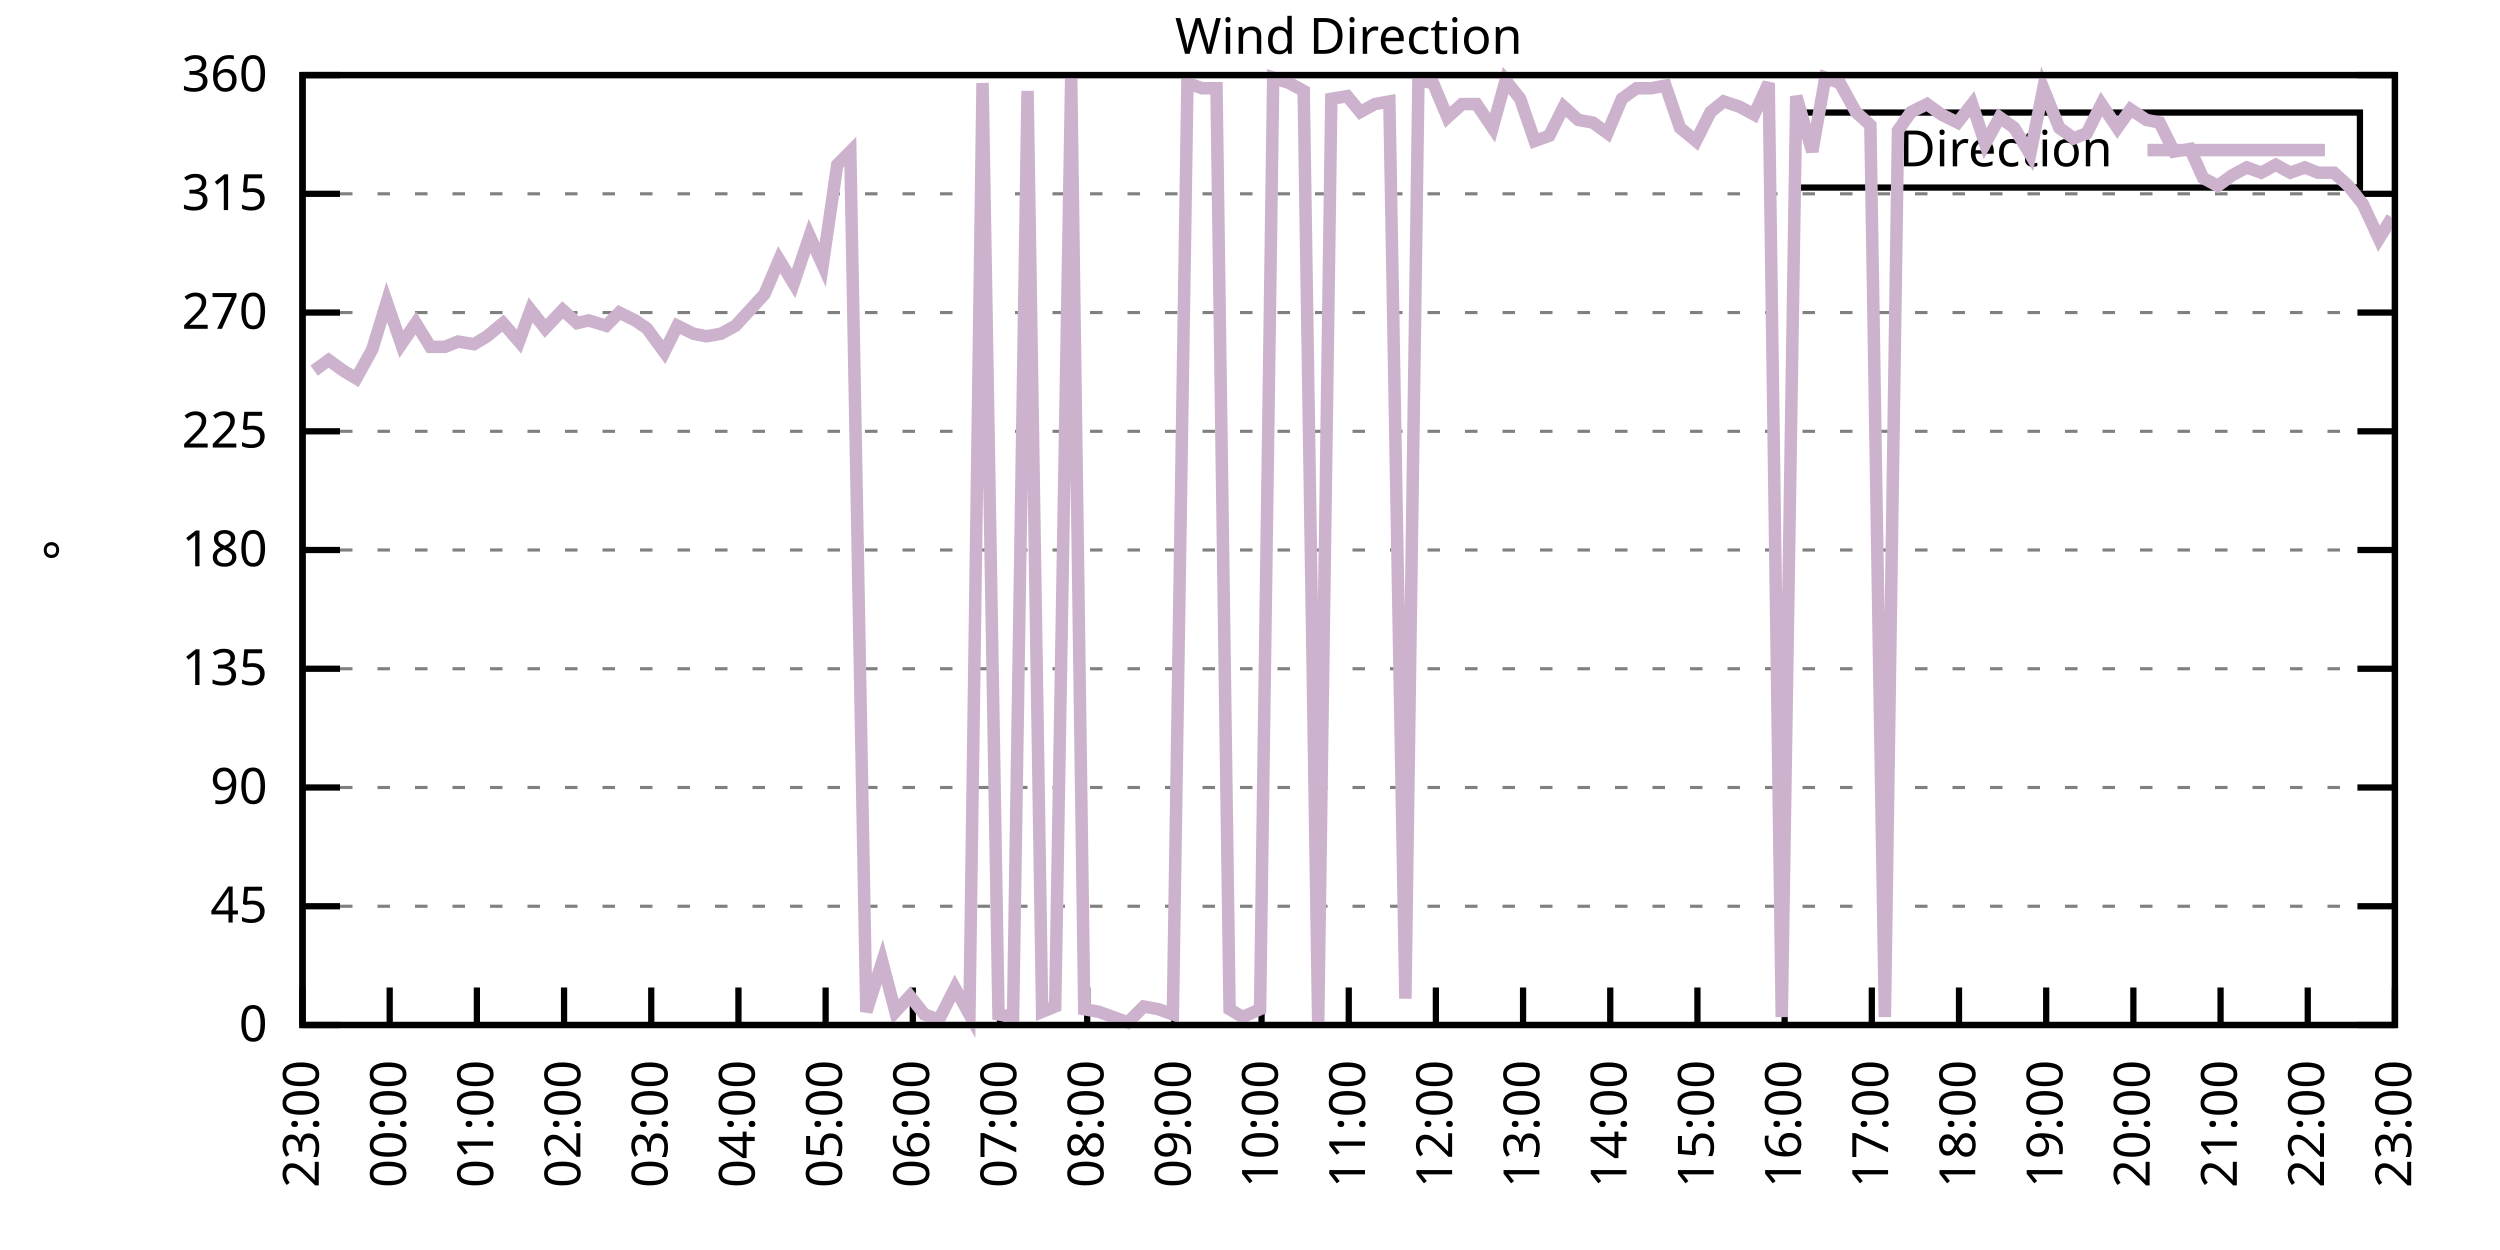
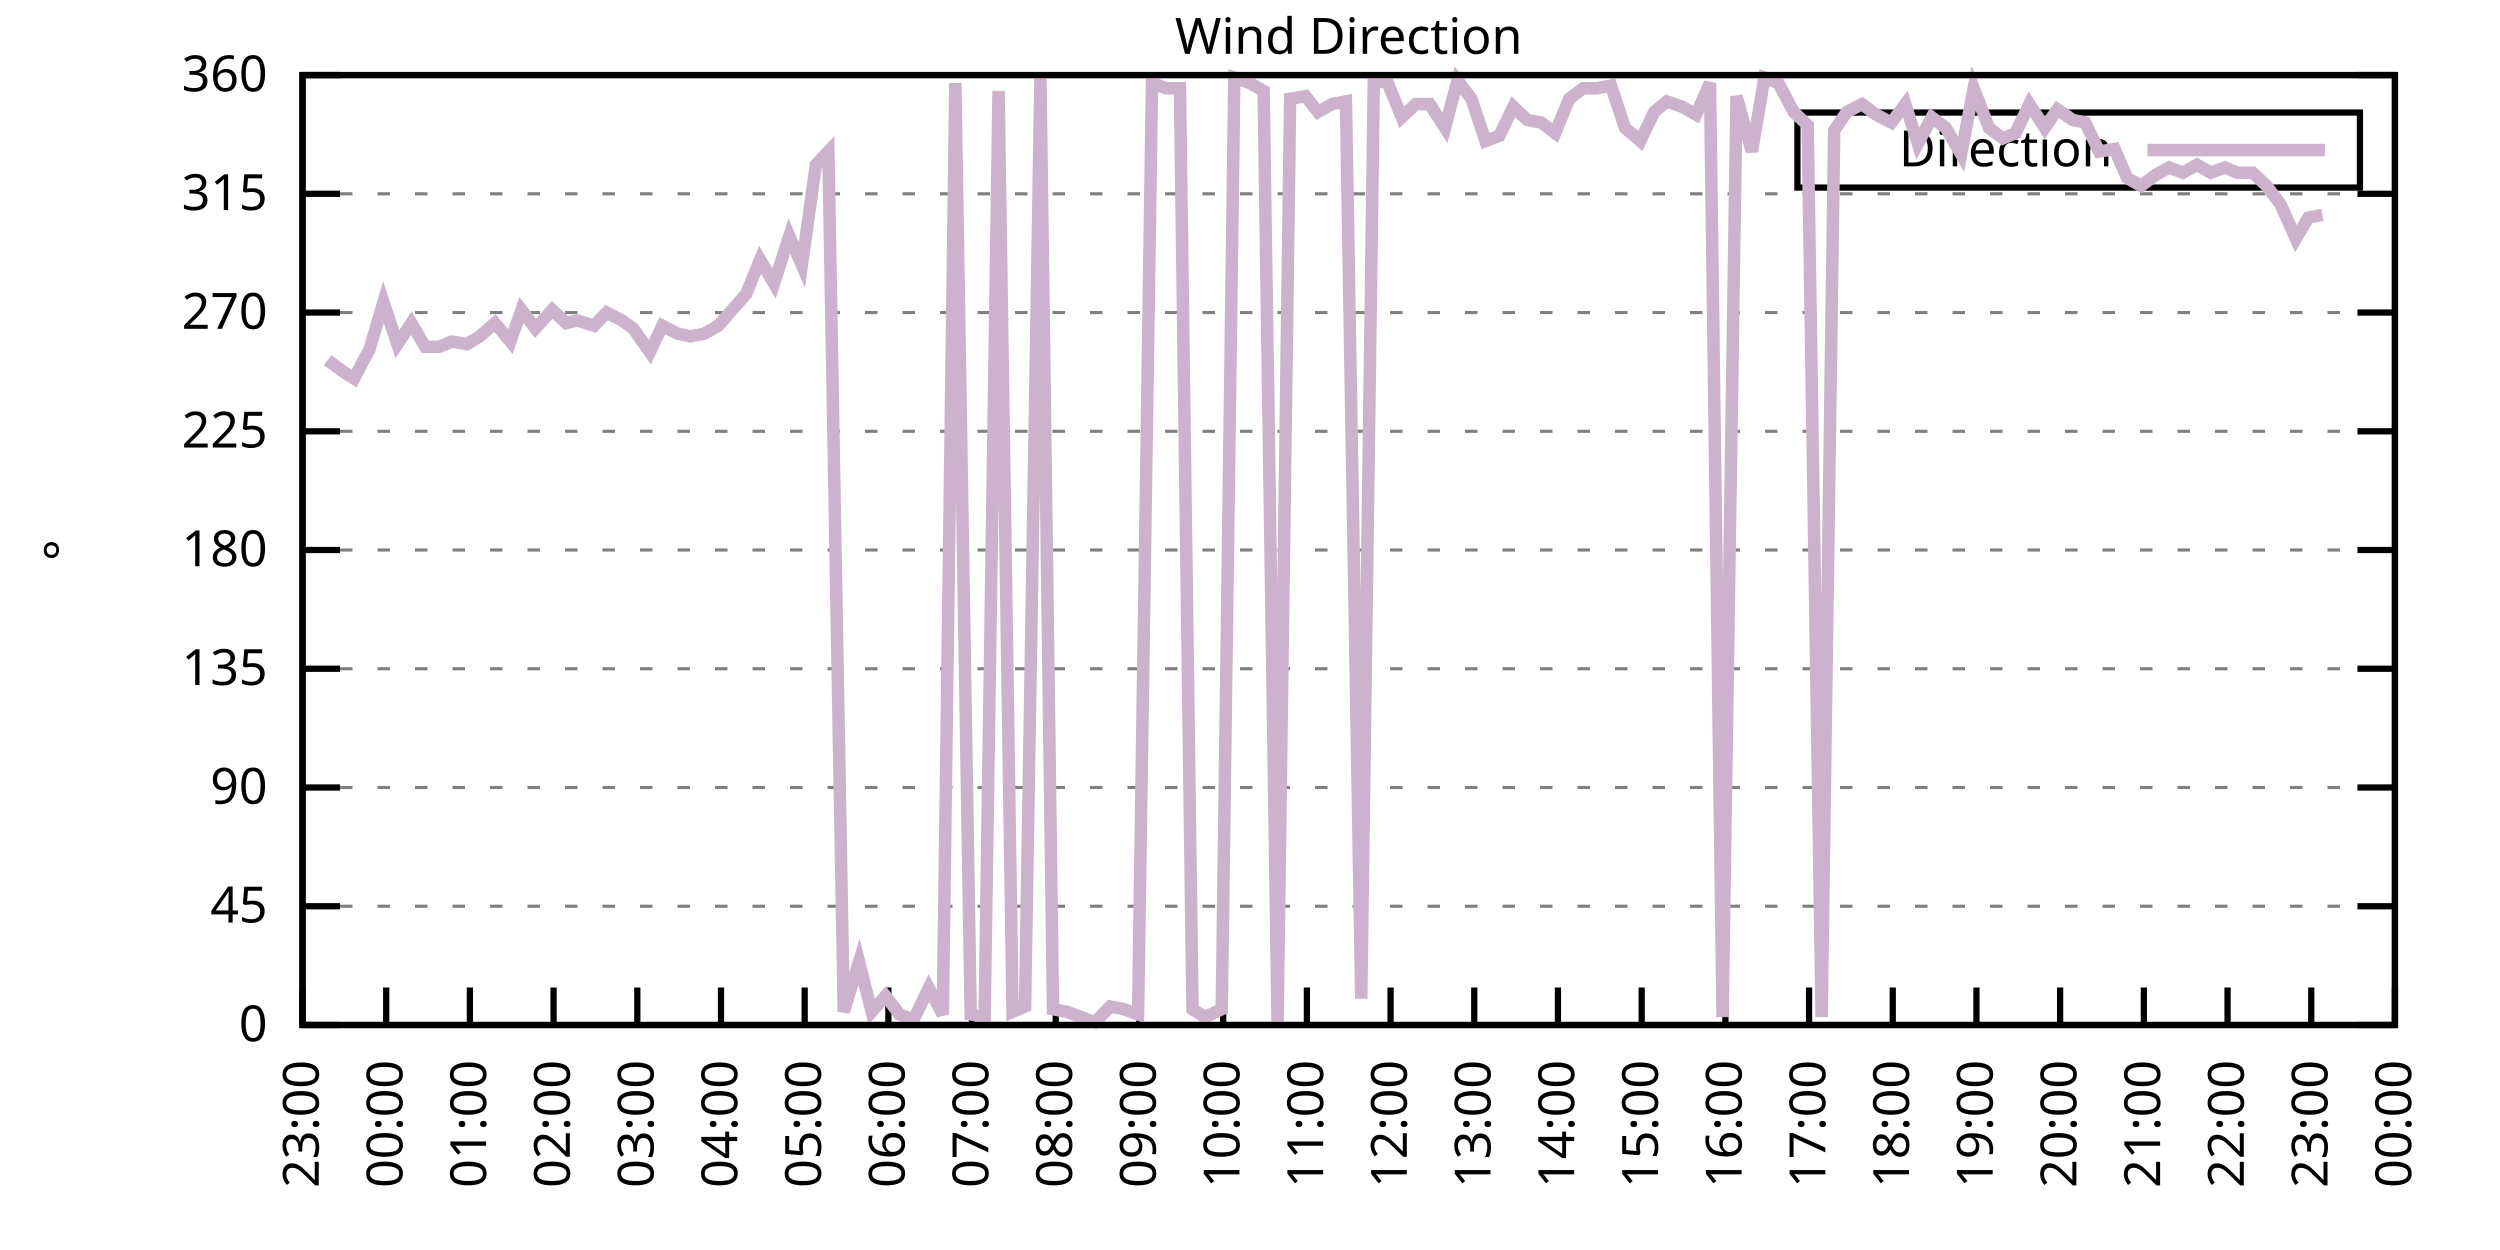
<svg xmlns="http://www.w3.org/2000/svg" xmlns:xlink="http://www.w3.org/1999/xlink" width="400" height="200" viewBox="0 0 400 200">
  <g id="gnuplot_canvas">
    <rect x="0" y="0" width="400" height="200" fill="none" />
    <defs>
      <circle id="gpDot" r="0.5" stroke-width="0.5" stroke="currentColor" />
      <path id="gpPt0" stroke-width="0.333" stroke="currentColor" d="M-1,0 h2 M0,-1 v2" />
      <path id="gpPt1" stroke-width="0.333" stroke="currentColor" d="M-1,-1 L1,1 M1,-1 L-1,1" />
      <path id="gpPt2" stroke-width="0.333" stroke="currentColor" d="M-1,0 L1,0 M0,-1 L0,1 M-1,-1 L1,1 M-1,1 L1,-1" />
      <rect id="gpPt3" stroke-width="0.333" stroke="currentColor" x="-1" y="-1" width="2" height="2" />
      <rect id="gpPt4" stroke-width="0.333" stroke="currentColor" fill="currentColor" x="-1" y="-1" width="2" height="2" />
      <circle id="gpPt5" stroke-width="0.333" stroke="currentColor" cx="0" cy="0" r="1" />
      <use xlink:href="#gpPt5" id="gpPt6" fill="currentColor" stroke="none" />
      <path id="gpPt7" stroke-width="0.333" stroke="currentColor" d="M0,-1.33 L-1.33,0.67 L1.33,0.67 z" />
      <use xlink:href="#gpPt7" id="gpPt8" fill="currentColor" stroke="none" />
      <use xlink:href="#gpPt7" id="gpPt9" stroke="currentColor" transform="rotate(180)" />
      <use xlink:href="#gpPt9" id="gpPt10" fill="currentColor" stroke="none" />
      <use xlink:href="#gpPt3" id="gpPt11" stroke="currentColor" transform="rotate(45)" />
      <use xlink:href="#gpPt11" id="gpPt12" fill="currentColor" stroke="none" />
      <path id="gpPt13" stroke-width="0.333" stroke="currentColor" d="M0,1.330 L1.265,0.411 L0.782,-1.067 L-0.782,-1.076 L-1.265,0.411 z" />
      <use xlink:href="#gpPt13" id="gpPt14" fill="currentColor" stroke="none" />
      <filter id="textbox" filterUnits="objectBoundingBox" x="0" y="0" height="1" width="1">
        <feFlood flood-color="white" flood-opacity="1" result="bgnd" />
        <feComposite in="SourceGraphic" in2="bgnd" operator="atop" />
      </filter>
      <filter id="greybox" filterUnits="objectBoundingBox" x="0" y="0" height="1" width="1">
        <feFlood flood-color="lightgrey" flood-opacity="1" result="grey" />
        <feComposite in="SourceGraphic" in2="grey" operator="atop" />
      </filter>
    </defs>
    <g fill="none" color="white" stroke="currentColor" stroke-width="1.00" stroke-linecap="butt" stroke-linejoin="miter">
</g>
    <g fill="none" color="black" stroke="currentColor" stroke-width="1.00" stroke-linecap="butt" stroke-linejoin="miter">
      <g stroke="none" shape-rendering="crispEdges">
        <polygon fill="rgb(255, 255, 255)" points="48.40,164.00 383.18,164.00 383.18,12.02 48.40,12.02 " />
      </g>
    </g>
    <g fill="none" color="black" stroke="currentColor" stroke-width="1.00" stroke-linecap="butt" stroke-linejoin="miter">
</g>
    <g fill="none" color="black" stroke="black" stroke-width="0.50" stroke-linecap="butt" stroke-linejoin="miter">
</g>
    <g fill="none" color="gray" stroke="currentColor" stroke-width="0.50" stroke-linecap="butt" stroke-linejoin="miter">
      <path stroke="gray" stroke-dasharray="2,4" class="gridline" d="M48.40,164.00 L383.19,164.00  " />
    </g>
    <g fill="none" color="gray" stroke="gray" stroke-width="1.00" stroke-linecap="butt" stroke-linejoin="miter">
</g>
    <g fill="none" color="black" stroke="currentColor" stroke-width="1.00" stroke-linecap="butt" stroke-linejoin="miter">
      <path stroke="black" d="M48.40,164.00 L54.40,164.00 M383.19,164.00 L377.19,164.00  " />
      <g transform="translate(42.80,166.60)" stroke="none" fill="black" font-family="Sans" font-size="8.00" text-anchor="end">
        <text>
          <tspan font-family="Sans"> 0</tspan>
        </text>
      </g>
    </g>
    <g fill="none" color="black" stroke="currentColor" stroke-width="1.00" stroke-linecap="butt" stroke-linejoin="miter">
</g>
    <g fill="none" color="black" stroke="black" stroke-width="0.50" stroke-linecap="butt" stroke-linejoin="miter">
</g>
    <g fill="none" color="gray" stroke="currentColor" stroke-width="0.50" stroke-linecap="butt" stroke-linejoin="miter">
      <path stroke="gray" stroke-dasharray="2,4" class="gridline" d="M48.40,145.00 L383.19,145.00  " />
    </g>
    <g fill="none" color="gray" stroke="gray" stroke-width="1.00" stroke-linecap="butt" stroke-linejoin="miter">
</g>
    <g fill="none" color="black" stroke="currentColor" stroke-width="1.00" stroke-linecap="butt" stroke-linejoin="miter">
      <path stroke="black" d="M48.40,145.00 L54.40,145.00 M383.19,145.00 L377.19,145.00  " />
      <g transform="translate(42.80,147.60)" stroke="none" fill="black" font-family="Sans" font-size="8.00" text-anchor="end">
        <text>
          <tspan font-family="Sans"> 45</tspan>
        </text>
      </g>
    </g>
    <g fill="none" color="black" stroke="currentColor" stroke-width="1.00" stroke-linecap="butt" stroke-linejoin="miter">
</g>
    <g fill="none" color="black" stroke="black" stroke-width="0.50" stroke-linecap="butt" stroke-linejoin="miter">
</g>
    <g fill="none" color="gray" stroke="currentColor" stroke-width="0.50" stroke-linecap="butt" stroke-linejoin="miter">
      <path stroke="gray" stroke-dasharray="2,4" class="gridline" d="M48.40,126.00 L383.19,126.00  " />
    </g>
    <g fill="none" color="gray" stroke="gray" stroke-width="1.00" stroke-linecap="butt" stroke-linejoin="miter">
</g>
    <g fill="none" color="black" stroke="currentColor" stroke-width="1.00" stroke-linecap="butt" stroke-linejoin="miter">
      <path stroke="black" d="M48.40,126.00 L54.40,126.00 M383.19,126.00 L377.19,126.00  " />
      <g transform="translate(42.80,128.60)" stroke="none" fill="black" font-family="Sans" font-size="8.00" text-anchor="end">
        <text>
          <tspan font-family="Sans"> 90</tspan>
        </text>
      </g>
    </g>
    <g fill="none" color="black" stroke="currentColor" stroke-width="1.00" stroke-linecap="butt" stroke-linejoin="miter">
</g>
    <g fill="none" color="black" stroke="black" stroke-width="0.50" stroke-linecap="butt" stroke-linejoin="miter">
</g>
    <g fill="none" color="gray" stroke="currentColor" stroke-width="0.50" stroke-linecap="butt" stroke-linejoin="miter">
      <path stroke="gray" stroke-dasharray="2,4" class="gridline" d="M48.40,107.00 L383.19,107.00  " />
    </g>
    <g fill="none" color="gray" stroke="gray" stroke-width="1.00" stroke-linecap="butt" stroke-linejoin="miter">
</g>
    <g fill="none" color="black" stroke="currentColor" stroke-width="1.00" stroke-linecap="butt" stroke-linejoin="miter">
      <path stroke="black" d="M48.40,107.00 L54.40,107.00 M383.19,107.00 L377.19,107.00  " />
      <g transform="translate(42.80,109.60)" stroke="none" fill="black" font-family="Sans" font-size="8.00" text-anchor="end">
        <text>
          <tspan font-family="Sans"> 135</tspan>
        </text>
      </g>
    </g>
    <g fill="none" color="black" stroke="currentColor" stroke-width="1.00" stroke-linecap="butt" stroke-linejoin="miter">
</g>
    <g fill="none" color="black" stroke="black" stroke-width="0.50" stroke-linecap="butt" stroke-linejoin="miter">
</g>
    <g fill="none" color="gray" stroke="currentColor" stroke-width="0.50" stroke-linecap="butt" stroke-linejoin="miter">
      <path stroke="gray" stroke-dasharray="2,4" class="gridline" d="M48.40,88.00 L383.19,88.00  " />
    </g>
    <g fill="none" color="gray" stroke="gray" stroke-width="1.00" stroke-linecap="butt" stroke-linejoin="miter">
</g>
    <g fill="none" color="black" stroke="currentColor" stroke-width="1.00" stroke-linecap="butt" stroke-linejoin="miter">
      <path stroke="black" d="M48.40,88.00 L54.40,88.00 M383.19,88.00 L377.19,88.00  " />
      <g transform="translate(42.80,90.60)" stroke="none" fill="black" font-family="Sans" font-size="8.00" text-anchor="end">
        <text>
          <tspan font-family="Sans"> 180</tspan>
        </text>
      </g>
    </g>
    <g fill="none" color="black" stroke="currentColor" stroke-width="1.00" stroke-linecap="butt" stroke-linejoin="miter">
</g>
    <g fill="none" color="black" stroke="black" stroke-width="0.50" stroke-linecap="butt" stroke-linejoin="miter">
</g>
    <g fill="none" color="gray" stroke="currentColor" stroke-width="0.50" stroke-linecap="butt" stroke-linejoin="miter">
      <path stroke="gray" stroke-dasharray="2,4" class="gridline" d="M48.40,69.01 L383.19,69.01  " />
    </g>
    <g fill="none" color="gray" stroke="gray" stroke-width="1.00" stroke-linecap="butt" stroke-linejoin="miter">
</g>
    <g fill="none" color="black" stroke="currentColor" stroke-width="1.00" stroke-linecap="butt" stroke-linejoin="miter">
      <path stroke="black" d="M48.40,69.01 L54.40,69.01 M383.19,69.01 L377.19,69.01  " />
      <g transform="translate(42.80,71.61)" stroke="none" fill="black" font-family="Sans" font-size="8.00" text-anchor="end">
        <text>
          <tspan font-family="Sans"> 225</tspan>
        </text>
      </g>
    </g>
    <g fill="none" color="black" stroke="currentColor" stroke-width="1.00" stroke-linecap="butt" stroke-linejoin="miter">
</g>
    <g fill="none" color="black" stroke="black" stroke-width="0.50" stroke-linecap="butt" stroke-linejoin="miter">
</g>
    <g fill="none" color="gray" stroke="currentColor" stroke-width="0.50" stroke-linecap="butt" stroke-linejoin="miter">
      <path stroke="gray" stroke-dasharray="2,4" class="gridline" d="M48.40,50.01 L383.19,50.01  " />
    </g>
    <g fill="none" color="gray" stroke="gray" stroke-width="1.00" stroke-linecap="butt" stroke-linejoin="miter">
</g>
    <g fill="none" color="black" stroke="currentColor" stroke-width="1.00" stroke-linecap="butt" stroke-linejoin="miter">
      <path stroke="black" d="M48.40,50.01 L54.40,50.01 M383.19,50.01 L377.19,50.01  " />
      <g transform="translate(42.80,52.61)" stroke="none" fill="black" font-family="Sans" font-size="8.00" text-anchor="end">
        <text>
          <tspan font-family="Sans"> 270</tspan>
        </text>
      </g>
    </g>
    <g fill="none" color="black" stroke="currentColor" stroke-width="1.00" stroke-linecap="butt" stroke-linejoin="miter">
</g>
    <g fill="none" color="black" stroke="black" stroke-width="0.50" stroke-linecap="butt" stroke-linejoin="miter">
</g>
    <g fill="none" color="gray" stroke="currentColor" stroke-width="0.50" stroke-linecap="butt" stroke-linejoin="miter">
      <path stroke="gray" stroke-dasharray="2,4" class="gridline" d="M48.40,31.01 L383.19,31.01  " />
    </g>
    <g fill="none" color="gray" stroke="gray" stroke-width="1.00" stroke-linecap="butt" stroke-linejoin="miter">
</g>
    <g fill="none" color="black" stroke="currentColor" stroke-width="1.00" stroke-linecap="butt" stroke-linejoin="miter">
      <path stroke="black" d="M48.40,31.01 L54.40,31.01 M383.19,31.01 L377.19,31.01  " />
      <g transform="translate(42.80,33.61)" stroke="none" fill="black" font-family="Sans" font-size="8.00" text-anchor="end">
        <text>
          <tspan font-family="Sans"> 315</tspan>
        </text>
      </g>
    </g>
    <g fill="none" color="black" stroke="currentColor" stroke-width="1.00" stroke-linecap="butt" stroke-linejoin="miter">
</g>
    <g fill="none" color="black" stroke="black" stroke-width="0.50" stroke-linecap="butt" stroke-linejoin="miter">
</g>
    <g fill="none" color="gray" stroke="currentColor" stroke-width="0.50" stroke-linecap="butt" stroke-linejoin="miter">
      <path stroke="gray" stroke-dasharray="2,4" class="gridline" d="M48.40,12.01 L383.19,12.01  " />
    </g>
    <g fill="none" color="gray" stroke="gray" stroke-width="1.00" stroke-linecap="butt" stroke-linejoin="miter">
</g>
    <g fill="none" color="black" stroke="currentColor" stroke-width="1.00" stroke-linecap="butt" stroke-linejoin="miter">
      <path stroke="black" d="M48.40,12.01 L54.40,12.01 M383.19,12.01 L377.19,12.01  " />
      <g transform="translate(42.80,14.61)" stroke="none" fill="black" font-family="Sans" font-size="8.00" text-anchor="end">
        <text>
          <tspan font-family="Sans"> 360</tspan>
        </text>
      </g>
    </g>
    <g fill="none" color="black" stroke="currentColor" stroke-width="1.00" stroke-linecap="butt" stroke-linejoin="miter">
      <path stroke="black" d="M48.40,164.00 L48.40,158.00  " />
      <g transform="translate(51.00,169.60) rotate(270.00)" stroke="none" fill="black" font-family="Sans" font-size="8.00" text-anchor="end">
        <text>
          <tspan font-family="Sans">23:00</tspan>
        </text>
      </g>
    </g>
    <g fill="none" color="black" stroke="currentColor" stroke-width="1.00" stroke-linecap="butt" stroke-linejoin="miter">
-       <path stroke="black" d="M62.35,164.00 L62.35,158.00  " />
-       <g transform="translate(64.95,169.60) rotate(270.00)" stroke="none" fill="black" font-family="Sans" font-size="8.00" text-anchor="end">
+       <path stroke="black" d="M61.79,164.00 L61.79,158.00  " />
+       <g transform="translate(64.39,169.60) rotate(270.00)" stroke="none" fill="black" font-family="Sans" font-size="8.00" text-anchor="end">
        <text>
          <tspan font-family="Sans">00:00</tspan>
        </text>
      </g>
    </g>
    <g fill="none" color="black" stroke="currentColor" stroke-width="1.00" stroke-linecap="butt" stroke-linejoin="miter">
-       <path stroke="black" d="M76.30,164.00 L76.30,158.00  " />
-       <g transform="translate(78.90,169.60) rotate(270.00)" stroke="none" fill="black" font-family="Sans" font-size="8.00" text-anchor="end">
+       <path stroke="black" d="M75.18,164.00 L75.18,158.00  " />
+       <g transform="translate(77.78,169.60) rotate(270.00)" stroke="none" fill="black" font-family="Sans" font-size="8.00" text-anchor="end">
        <text>
          <tspan font-family="Sans">01:00</tspan>
        </text>
      </g>
    </g>
    <g fill="none" color="black" stroke="currentColor" stroke-width="1.00" stroke-linecap="butt" stroke-linejoin="miter">
-       <path stroke="black" d="M90.25,164.00 L90.25,158.00  " />
-       <g transform="translate(92.85,169.60) rotate(270.00)" stroke="none" fill="black" font-family="Sans" font-size="8.00" text-anchor="end">
+       <path stroke="black" d="M88.57,164.00 L88.57,158.00  " />
+       <g transform="translate(91.17,169.60) rotate(270.00)" stroke="none" fill="black" font-family="Sans" font-size="8.00" text-anchor="end">
        <text>
          <tspan font-family="Sans">02:00</tspan>
        </text>
      </g>
    </g>
    <g fill="none" color="black" stroke="currentColor" stroke-width="1.00" stroke-linecap="butt" stroke-linejoin="miter">
-       <path stroke="black" d="M104.20,164.00 L104.20,158.00  " />
-       <g transform="translate(106.80,169.60) rotate(270.00)" stroke="none" fill="black" font-family="Sans" font-size="8.00" text-anchor="end">
+       <path stroke="black" d="M101.97,164.00 L101.97,158.00  " />
+       <g transform="translate(104.57,169.60) rotate(270.00)" stroke="none" fill="black" font-family="Sans" font-size="8.00" text-anchor="end">
        <text>
          <tspan font-family="Sans">03:00</tspan>
        </text>
      </g>
    </g>
    <g fill="none" color="black" stroke="currentColor" stroke-width="1.00" stroke-linecap="butt" stroke-linejoin="miter">
-       <path stroke="black" d="M118.15,164.00 L118.15,158.00  " />
-       <g transform="translate(120.75,169.60) rotate(270.00)" stroke="none" fill="black" font-family="Sans" font-size="8.00" text-anchor="end">
+       <path stroke="black" d="M115.36,164.00 L115.36,158.00  " />
+       <g transform="translate(117.96,169.60) rotate(270.00)" stroke="none" fill="black" font-family="Sans" font-size="8.00" text-anchor="end">
        <text>
          <tspan font-family="Sans">04:00</tspan>
        </text>
      </g>
    </g>
    <g fill="none" color="black" stroke="currentColor" stroke-width="1.00" stroke-linecap="butt" stroke-linejoin="miter">
-       <path stroke="black" d="M132.10,164.00 L132.10,158.00  " />
-       <g transform="translate(134.70,169.60) rotate(270.00)" stroke="none" fill="black" font-family="Sans" font-size="8.00" text-anchor="end">
+       <path stroke="black" d="M128.75,164.00 L128.75,158.00  " />
+       <g transform="translate(131.35,169.60) rotate(270.00)" stroke="none" fill="black" font-family="Sans" font-size="8.00" text-anchor="end">
        <text>
          <tspan font-family="Sans">05:00</tspan>
        </text>
      </g>
    </g>
    <g fill="none" color="black" stroke="currentColor" stroke-width="1.00" stroke-linecap="butt" stroke-linejoin="miter">
-       <path stroke="black" d="M146.05,164.00 L146.05,158.00  " />
-       <g transform="translate(148.65,169.60) rotate(270.00)" stroke="none" fill="black" font-family="Sans" font-size="8.00" text-anchor="end">
+       <path stroke="black" d="M142.14,164.00 L142.14,158.00  " />
+       <g transform="translate(144.74,169.60) rotate(270.00)" stroke="none" fill="black" font-family="Sans" font-size="8.00" text-anchor="end">
        <text>
          <tspan font-family="Sans">06:00</tspan>
        </text>
      </g>
    </g>
    <g fill="none" color="black" stroke="currentColor" stroke-width="1.00" stroke-linecap="butt" stroke-linejoin="miter">
-       <path stroke="black" d="M160.00,164.00 L160.00,158.00  " />
-       <g transform="translate(162.60,169.60) rotate(270.00)" stroke="none" fill="black" font-family="Sans" font-size="8.00" text-anchor="end">
+       <path stroke="black" d="M155.53,164.00 L155.53,158.00  " />
+       <g transform="translate(158.13,169.60) rotate(270.00)" stroke="none" fill="black" font-family="Sans" font-size="8.00" text-anchor="end">
        <text>
          <tspan font-family="Sans">07:00</tspan>
        </text>
      </g>
    </g>
    <g fill="none" color="black" stroke="currentColor" stroke-width="1.00" stroke-linecap="butt" stroke-linejoin="miter">
-       <path stroke="black" d="M173.95,164.00 L173.95,158.00  " />
-       <g transform="translate(176.55,169.60) rotate(270.00)" stroke="none" fill="black" font-family="Sans" font-size="8.00" text-anchor="end">
+       <path stroke="black" d="M168.92,164.00 L168.92,158.00  " />
+       <g transform="translate(171.52,169.60) rotate(270.00)" stroke="none" fill="black" font-family="Sans" font-size="8.00" text-anchor="end">
        <text>
          <tspan font-family="Sans">08:00</tspan>
        </text>
      </g>
    </g>
    <g fill="none" color="black" stroke="currentColor" stroke-width="1.00" stroke-linecap="butt" stroke-linejoin="miter">
-       <path stroke="black" d="M187.90,164.00 L187.90,158.00  " />
-       <g transform="translate(190.50,169.60) rotate(270.00)" stroke="none" fill="black" font-family="Sans" font-size="8.00" text-anchor="end">
+       <path stroke="black" d="M182.32,164.00 L182.32,158.00  " />
+       <g transform="translate(184.92,169.60) rotate(270.00)" stroke="none" fill="black" font-family="Sans" font-size="8.00" text-anchor="end">
        <text>
          <tspan font-family="Sans">09:00</tspan>
        </text>
      </g>
    </g>
    <g fill="none" color="black" stroke="currentColor" stroke-width="1.00" stroke-linecap="butt" stroke-linejoin="miter">
-       <path stroke="black" d="M201.85,164.00 L201.85,158.00  " />
-       <g transform="translate(204.45,169.60) rotate(270.00)" stroke="none" fill="black" font-family="Sans" font-size="8.00" text-anchor="end">
+       <path stroke="black" d="M195.71,164.00 L195.71,158.00  " />
+       <g transform="translate(198.31,169.60) rotate(270.00)" stroke="none" fill="black" font-family="Sans" font-size="8.00" text-anchor="end">
        <text>
          <tspan font-family="Sans">10:00</tspan>
        </text>
      </g>
    </g>
    <g fill="none" color="black" stroke="currentColor" stroke-width="1.00" stroke-linecap="butt" stroke-linejoin="miter">
-       <path stroke="black" d="M215.80,164.00 L215.80,158.00  " />
-       <g transform="translate(218.40,169.60) rotate(270.00)" stroke="none" fill="black" font-family="Sans" font-size="8.00" text-anchor="end">
+       <path stroke="black" d="M209.10,164.00 L209.10,158.00  " />
+       <g transform="translate(211.70,169.60) rotate(270.00)" stroke="none" fill="black" font-family="Sans" font-size="8.00" text-anchor="end">
        <text>
          <tspan font-family="Sans">11:00</tspan>
        </text>
      </g>
    </g>
    <g fill="none" color="black" stroke="currentColor" stroke-width="1.00" stroke-linecap="butt" stroke-linejoin="miter">
-       <path stroke="black" d="M229.74,164.00 L229.74,158.00  " />
-       <g transform="translate(232.34,169.60) rotate(270.00)" stroke="none" fill="black" font-family="Sans" font-size="8.00" text-anchor="end">
+       <path stroke="black" d="M222.49,164.00 L222.49,158.00  " />
+       <g transform="translate(225.09,169.60) rotate(270.00)" stroke="none" fill="black" font-family="Sans" font-size="8.00" text-anchor="end">
        <text>
          <tspan font-family="Sans">12:00</tspan>
        </text>
      </g>
    </g>
    <g fill="none" color="black" stroke="currentColor" stroke-width="1.00" stroke-linecap="butt" stroke-linejoin="miter">
-       <path stroke="black" d="M243.69,164.00 L243.69,158.00  " />
-       <g transform="translate(246.29,169.60) rotate(270.00)" stroke="none" fill="black" font-family="Sans" font-size="8.00" text-anchor="end">
+       <path stroke="black" d="M235.88,164.00 L235.88,158.00  " />
+       <g transform="translate(238.48,169.60) rotate(270.00)" stroke="none" fill="black" font-family="Sans" font-size="8.00" text-anchor="end">
        <text>
          <tspan font-family="Sans">13:00</tspan>
        </text>
      </g>
    </g>
    <g fill="none" color="black" stroke="currentColor" stroke-width="1.00" stroke-linecap="butt" stroke-linejoin="miter">
-       <path stroke="black" d="M257.64,164.00 L257.64,158.00  " />
-       <g transform="translate(260.24,169.60) rotate(270.00)" stroke="none" fill="black" font-family="Sans" font-size="8.00" text-anchor="end">
+       <path stroke="black" d="M249.27,164.00 L249.27,158.00  " />
+       <g transform="translate(251.87,169.60) rotate(270.00)" stroke="none" fill="black" font-family="Sans" font-size="8.00" text-anchor="end">
        <text>
          <tspan font-family="Sans">14:00</tspan>
        </text>
      </g>
    </g>
    <g fill="none" color="black" stroke="currentColor" stroke-width="1.00" stroke-linecap="butt" stroke-linejoin="miter">
-       <path stroke="black" d="M271.59,164.00 L271.59,158.00  " />
-       <g transform="translate(274.19,169.60) rotate(270.00)" stroke="none" fill="black" font-family="Sans" font-size="8.00" text-anchor="end">
+       <path stroke="black" d="M262.67,164.00 L262.67,158.00  " />
+       <g transform="translate(265.27,169.60) rotate(270.00)" stroke="none" fill="black" font-family="Sans" font-size="8.00" text-anchor="end">
        <text>
          <tspan font-family="Sans">15:00</tspan>
        </text>
      </g>
    </g>
    <g fill="none" color="black" stroke="currentColor" stroke-width="1.00" stroke-linecap="butt" stroke-linejoin="miter">
-       <path stroke="black" d="M285.54,164.00 L285.54,158.00  " />
-       <g transform="translate(288.14,169.60) rotate(270.00)" stroke="none" fill="black" font-family="Sans" font-size="8.00" text-anchor="end">
+       <path stroke="black" d="M276.06,164.00 L276.06,158.00  " />
+       <g transform="translate(278.66,169.60) rotate(270.00)" stroke="none" fill="black" font-family="Sans" font-size="8.00" text-anchor="end">
        <text>
          <tspan font-family="Sans">16:00</tspan>
        </text>
      </g>
    </g>
    <g fill="none" color="black" stroke="currentColor" stroke-width="1.00" stroke-linecap="butt" stroke-linejoin="miter">
-       <path stroke="black" d="M299.49,164.00 L299.49,158.00  " />
-       <g transform="translate(302.09,169.60) rotate(270.00)" stroke="none" fill="black" font-family="Sans" font-size="8.00" text-anchor="end">
+       <path stroke="black" d="M289.45,164.00 L289.45,158.00  " />
+       <g transform="translate(292.05,169.60) rotate(270.00)" stroke="none" fill="black" font-family="Sans" font-size="8.00" text-anchor="end">
        <text>
          <tspan font-family="Sans">17:00</tspan>
        </text>
      </g>
    </g>
    <g fill="none" color="black" stroke="currentColor" stroke-width="1.00" stroke-linecap="butt" stroke-linejoin="miter">
-       <path stroke="black" d="M313.44,164.00 L313.44,158.00  " />
-       <g transform="translate(316.04,169.60) rotate(270.00)" stroke="none" fill="black" font-family="Sans" font-size="8.00" text-anchor="end">
+       <path stroke="black" d="M302.84,164.00 L302.84,158.00  " />
+       <g transform="translate(305.44,169.60) rotate(270.00)" stroke="none" fill="black" font-family="Sans" font-size="8.00" text-anchor="end">
        <text>
          <tspan font-family="Sans">18:00</tspan>
        </text>
      </g>
    </g>
    <g fill="none" color="black" stroke="currentColor" stroke-width="1.00" stroke-linecap="butt" stroke-linejoin="miter">
-       <path stroke="black" d="M327.39,164.00 L327.39,158.00  " />
-       <g transform="translate(329.99,169.60) rotate(270.00)" stroke="none" fill="black" font-family="Sans" font-size="8.00" text-anchor="end">
+       <path stroke="black" d="M316.23,164.00 L316.23,158.00  " />
+       <g transform="translate(318.83,169.60) rotate(270.00)" stroke="none" fill="black" font-family="Sans" font-size="8.00" text-anchor="end">
        <text>
          <tspan font-family="Sans">19:00</tspan>
        </text>
      </g>
    </g>
    <g fill="none" color="black" stroke="currentColor" stroke-width="1.00" stroke-linecap="butt" stroke-linejoin="miter">
-       <path stroke="black" d="M341.34,164.00 L341.34,158.00  " />
-       <g transform="translate(343.94,169.60) rotate(270.00)" stroke="none" fill="black" font-family="Sans" font-size="8.00" text-anchor="end">
+       <path stroke="black" d="M329.62,164.00 L329.62,158.00  " />
+       <g transform="translate(332.22,169.60) rotate(270.00)" stroke="none" fill="black" font-family="Sans" font-size="8.00" text-anchor="end">
        <text>
          <tspan font-family="Sans">20:00</tspan>
        </text>
      </g>
    </g>
    <g fill="none" color="black" stroke="currentColor" stroke-width="1.00" stroke-linecap="butt" stroke-linejoin="miter">
-       <path stroke="black" d="M355.29,164.00 L355.29,158.00  " />
-       <g transform="translate(357.89,169.60) rotate(270.00)" stroke="none" fill="black" font-family="Sans" font-size="8.00" text-anchor="end">
+       <path stroke="black" d="M343.02,164.00 L343.02,158.00  " />
+       <g transform="translate(345.62,169.60) rotate(270.00)" stroke="none" fill="black" font-family="Sans" font-size="8.00" text-anchor="end">
        <text>
          <tspan font-family="Sans">21:00</tspan>
        </text>
      </g>
    </g>
    <g fill="none" color="black" stroke="currentColor" stroke-width="1.00" stroke-linecap="butt" stroke-linejoin="miter">
-       <path stroke="black" d="M369.24,164.00 L369.24,158.00  " />
-       <g transform="translate(371.84,169.60) rotate(270.00)" stroke="none" fill="black" font-family="Sans" font-size="8.00" text-anchor="end">
+       <path stroke="black" d="M356.41,164.00 L356.41,158.00  " />
+       <g transform="translate(359.01,169.60) rotate(270.00)" stroke="none" fill="black" font-family="Sans" font-size="8.00" text-anchor="end">
        <text>
          <tspan font-family="Sans">22:00</tspan>
+         </text>
+       </g>
+     </g>
+     <g fill="none" color="black" stroke="currentColor" stroke-width="1.00" stroke-linecap="butt" stroke-linejoin="miter">
+       <path stroke="black" d="M369.80,164.00 L369.80,158.00  " />
+       <g transform="translate(372.40,169.60) rotate(270.00)" stroke="none" fill="black" font-family="Sans" font-size="8.00" text-anchor="end">
+         <text>
+           <tspan font-family="Sans">23:00</tspan>
        </text>
      </g>
    </g>
    <g fill="none" color="black" stroke="currentColor" stroke-width="1.00" stroke-linecap="butt" stroke-linejoin="miter">
      <path stroke="black" d="M383.19,164.00 L383.19,158.00  " />
      <g transform="translate(385.79,169.60) rotate(270.00)" stroke="none" fill="black" font-family="Sans" font-size="8.00" text-anchor="end">
        <text>
-           <tspan font-family="Sans">23:00</tspan>
+           <tspan font-family="Sans">00:00</tspan>
        </text>
      </g>
    </g>
    <g fill="none" color="black" stroke="currentColor" stroke-width="1.00" stroke-linecap="butt" stroke-linejoin="miter">
</g>
    <g fill="none" color="black" stroke="currentColor" stroke-width="1.00" stroke-linecap="butt" stroke-linejoin="miter">
      <path stroke="black" d="M48.40,12.01 L48.40,164.00 L383.19,164.00 L383.19,12.01 L48.40,12.01 Z  " />
    </g>
    <g fill="none" color="black" stroke="currentColor" stroke-width="1.00" stroke-linecap="butt" stroke-linejoin="miter">
</g>
    <g fill="none" color="black" stroke="currentColor" stroke-width="1.00" stroke-linecap="butt" stroke-linejoin="miter">
      <path stroke="black" d="M287.59,30.01 L287.59,18.01 L377.59,18.01 L377.59,30.01 L287.59,30.01 Z  " />
    </g>
    <g id="Wind_direction_plot_1">
      <g fill="none" color="white" stroke="black" stroke-width="2.00" stroke-linecap="butt" stroke-linejoin="miter">
</g>
      <g fill="none" color="black" stroke="currentColor" stroke-width="2.00" stroke-linecap="butt" stroke-linejoin="miter">
        <g transform="translate(337.99,26.61)" stroke="none" fill="black" font-family="Sans" font-size="8.00" text-anchor="end">
          <text>
            <tspan font-family="Sans">Direction</tspan>
          </text>
        </g>
      </g>
      <g fill="none" color="black" stroke="currentColor" stroke-width="2.00" stroke-linecap="butt" stroke-linejoin="miter">
-         <path stroke="rgb(204, 178, 204)" d="M343.59,24.01 L371.99,24.01 M50.26,59.30 L52.58,57.61 L54.91,59.30 L57.00,60.56 L59.56,55.92 L61.88,48.32   L64.21,55.07 L66.53,51.70 L68.86,55.50 L71.18,55.50 L73.28,54.65 L75.83,55.07 L77.93,53.81 L80.48,51.70   L83.04,54.65 L84.90,49.59 L87.23,52.54 L90.02,49.59 L92.34,51.70 L94.20,51.27 L96.99,52.12 L99.08,50.01   L101.64,51.27 L103.50,52.54 L106.29,56.34 L108.38,52.12 L110.94,53.39 L113.03,53.81 L115.36,53.39 L117.68,52.12   L122.33,47.05 L124.66,41.56 L126.98,45.36 L129.54,37.76 L131.63,42.41 L133.96,26.36 L136.05,24.25 L138.61,161.89   L141.16,153.87 L143.26,161.89 L145.58,159.36 L147.91,162.31 L150.23,163.16 L152.79,158.09 L155.11,162.31 L157.21,13.28   L159.76,162.31 L162.09,162.73 L164.41,14.54 L166.74,161.89 L168.83,161.04 L171.39,12.43 L173.48,161.47 L175.81,161.89   L178.13,162.73 L180.46,163.58 L183.01,161.04 L185.34,161.47 L187.66,162.31 L189.99,13.28 L192.31,14.12 L194.64,14.12   L196.73,161.47 L198.82,162.73 L201.61,161.47 L203.71,12.43 L206.26,13.28 L208.59,14.54 L210.91,163.58 L213.01,15.81   L215.56,15.39 L217.65,17.92 L219.98,16.65 L222.30,16.23 L224.86,159.78 L226.95,12.85 L229.28,13.28 L231.60,18.77   L233.93,16.65 L236.25,16.65 L238.81,20.45 L240.90,12.85 L243.23,15.81 L245.55,22.56 L247.88,21.72 L250.20,17.08   L252.53,19.19 L254.85,19.61 L257.18,21.30 L259.50,15.81 L261.83,14.12 L264.15,14.12 L266.48,13.70 L268.80,20.45   L271.36,22.56 L273.69,17.92 L275.78,16.23 L278.34,17.08 L280.66,18.34 L282.99,13.28 L285.08,162.73 L287.40,15.39   L289.96,24.25 L292.05,12.43 L294.38,13.28 L296.94,17.92 L299.26,20.03 L301.58,162.73 L303.68,20.88 L305.77,17.92   L308.33,16.65 L310.65,18.34 L313.21,19.61 L315.53,16.65 L317.63,22.99 L319.95,18.77 L322.28,20.45 L324.83,24.68   L326.93,14.12 L329.48,20.45 L331.81,22.14 L333.90,21.30 L336.23,16.65 L338.78,20.45 L340.88,17.50 L343.43,19.19   L345.53,19.61 L347.85,24.25 L350.41,23.83 L352.50,28.48 L354.83,29.74 L357.15,28.05 L359.48,26.79 L361.80,27.63   L364.13,26.36 L366.45,27.63 L368.78,26.79 L370.87,27.63 L373.43,27.63 L375.75,29.74 L378.08,32.70 L380.63,38.19   L382.73,34.81  " />
+         <path stroke="rgb(204, 178, 204)" d="M343.59,24.01 L371.99,24.01 M52.42,57.61 L54.65,59.30 L56.66,60.56 L59.11,55.92 L61.35,48.32 L63.58,55.07   L65.81,51.70 L68.04,55.50 L70.27,55.50 L72.28,54.65 L74.74,55.07 L76.75,53.81 L79.20,51.70 L81.66,54.65   L83.44,49.59 L85.67,52.54 L88.35,49.59 L90.58,51.70 L92.37,51.27 L95.05,52.12 L97.06,50.01 L99.51,51.27   L101.30,52.54 L103.98,56.34 L105.98,52.12 L108.44,53.39 L110.45,53.81 L112.68,53.39 L114.91,52.12 L119.38,47.05   L121.61,41.56 L123.84,45.36 L126.29,37.76 L128.30,42.41 L130.54,26.36 L132.54,24.25 L135.00,161.89 L137.45,153.87   L139.46,161.89 L141.69,159.36 L143.93,162.31 L146.16,163.16 L148.61,158.09 L150.85,162.31 L152.85,13.28 L155.31,162.31   L157.54,162.73 L159.77,14.54 L162.01,161.89 L164.01,161.04 L166.47,12.43 L168.48,161.47 L170.71,161.89 L172.94,162.73   L175.17,163.58 L177.63,161.04 L179.86,161.47 L182.09,162.31 L184.32,13.28 L186.56,14.12 L188.79,14.12 L190.80,161.47   L192.81,162.73 L195.48,161.47 L197.49,12.43 L199.95,13.28 L202.18,14.54 L204.41,163.58 L206.42,15.81 L208.88,15.39   L210.88,17.92 L213.12,16.65 L215.35,16.23 L217.80,159.78 L219.81,12.85 L222.04,13.28 L224.28,18.77 L226.51,16.65   L228.74,16.65 L231.20,20.45 L233.20,12.85 L235.44,15.81 L237.67,22.56 L239.90,21.72 L242.13,17.08 L244.36,19.19   L246.60,19.61 L248.83,21.30 L251.06,15.81 L253.29,14.12 L255.52,14.12 L257.76,13.70 L259.99,20.45 L262.44,22.56   L264.67,17.92 L266.68,16.23 L269.14,17.08 L271.37,18.34 L273.60,13.28 L275.61,162.73 L277.84,15.39 L280.30,24.25   L282.31,12.43 L284.54,13.28 L286.99,17.92 L289.23,20.03 L291.46,162.73 L293.47,20.88 L295.48,17.92 L297.93,16.65   L300.16,18.34 L302.62,19.61 L304.85,16.65 L306.86,22.99 L309.09,18.77 L311.32,20.45 L313.78,24.68 L315.79,14.12   L318.24,20.45 L320.47,22.14 L322.48,21.30 L324.71,16.65 L327.17,20.45 L329.18,17.50 L331.63,19.19 L333.64,19.61   L335.87,24.25 L338.33,23.83 L340.34,28.48 L342.57,29.74 L344.80,28.05 L347.03,26.79 L349.26,27.63 L351.50,26.36   L353.73,27.63 L355.96,26.79 L357.97,27.63 L360.42,27.63 L362.66,29.74 L364.89,32.70 L367.34,38.19 L369.35,34.81   L371.58,34.39  " />
      </g>
    </g>
    <g fill="none" color="black" stroke="currentColor" stroke-width="2.00" stroke-linecap="butt" stroke-linejoin="miter">
</g>
    <g fill="none" color="black" stroke="black" stroke-width="1.00" stroke-linecap="butt" stroke-linejoin="miter">
</g>
    <g fill="none" color="black" stroke="currentColor" stroke-width="1.00" stroke-linecap="butt" stroke-linejoin="miter">
      <path stroke="black" d="M48.40,12.01 L48.40,164.00 L383.19,164.00 L383.19,12.01 L48.40,12.01 Z  " />
      <g transform="translate(12.80,88.01) rotate(270.00)" stroke="none" fill="black" font-family="Sans" font-size="8.00" text-anchor="middle">
        <text>
          <tspan font-family="Sans">°</tspan>
        </text>
      </g>
    </g>
    <g fill="none" color="black" stroke="currentColor" stroke-width="1.00" stroke-linecap="butt" stroke-linejoin="miter">
</g>
    <g fill="none" color="black" stroke="currentColor" stroke-width="1.00" stroke-linecap="butt" stroke-linejoin="miter">
      <g transform="translate(215.79,8.61)" stroke="none" fill="black" font-family="Sans" font-size="8.00" text-anchor="middle">
        <text>
          <tspan font-family="Sans">Wind Direction</tspan>
        </text>
      </g>
    </g>
    <g fill="none" color="black" stroke="currentColor" stroke-width="1.00" stroke-linecap="butt" stroke-linejoin="miter">
</g>
  </g>
</svg>
